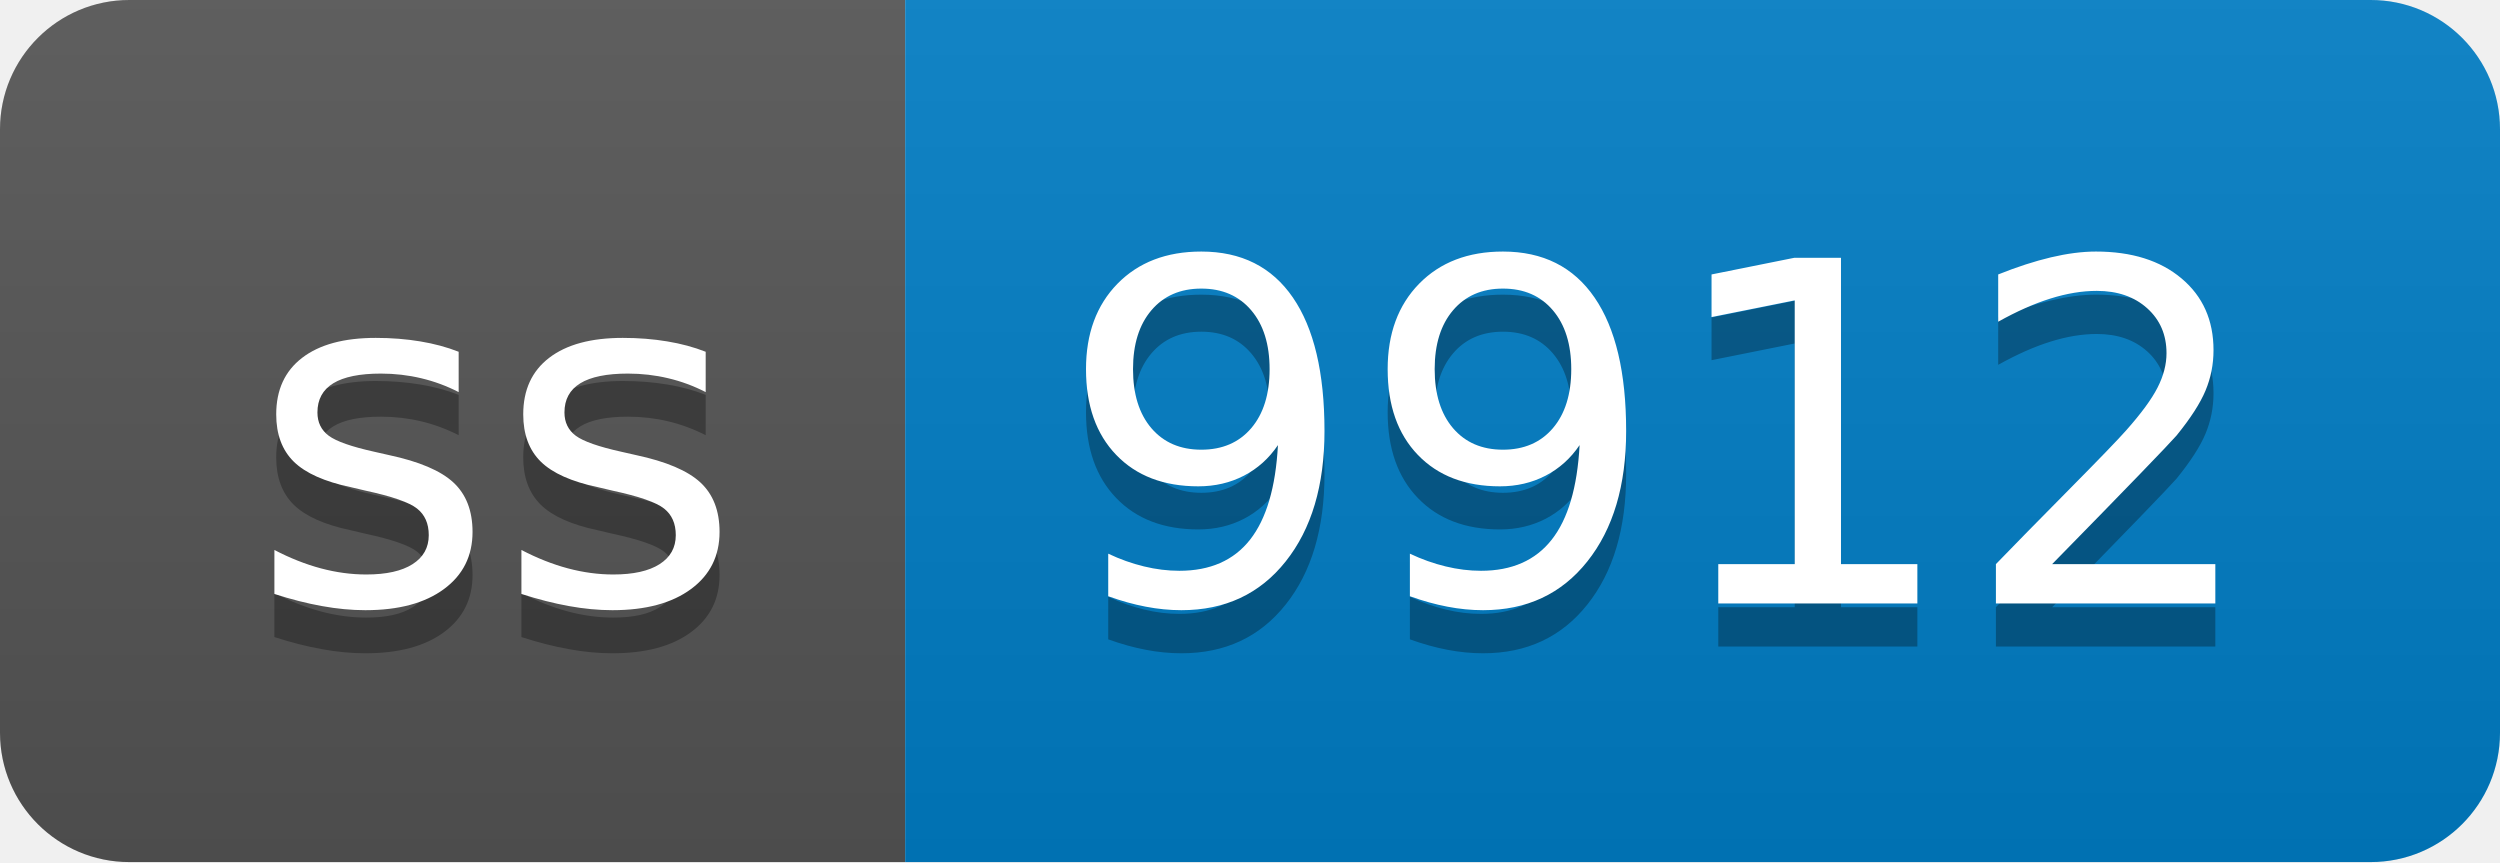
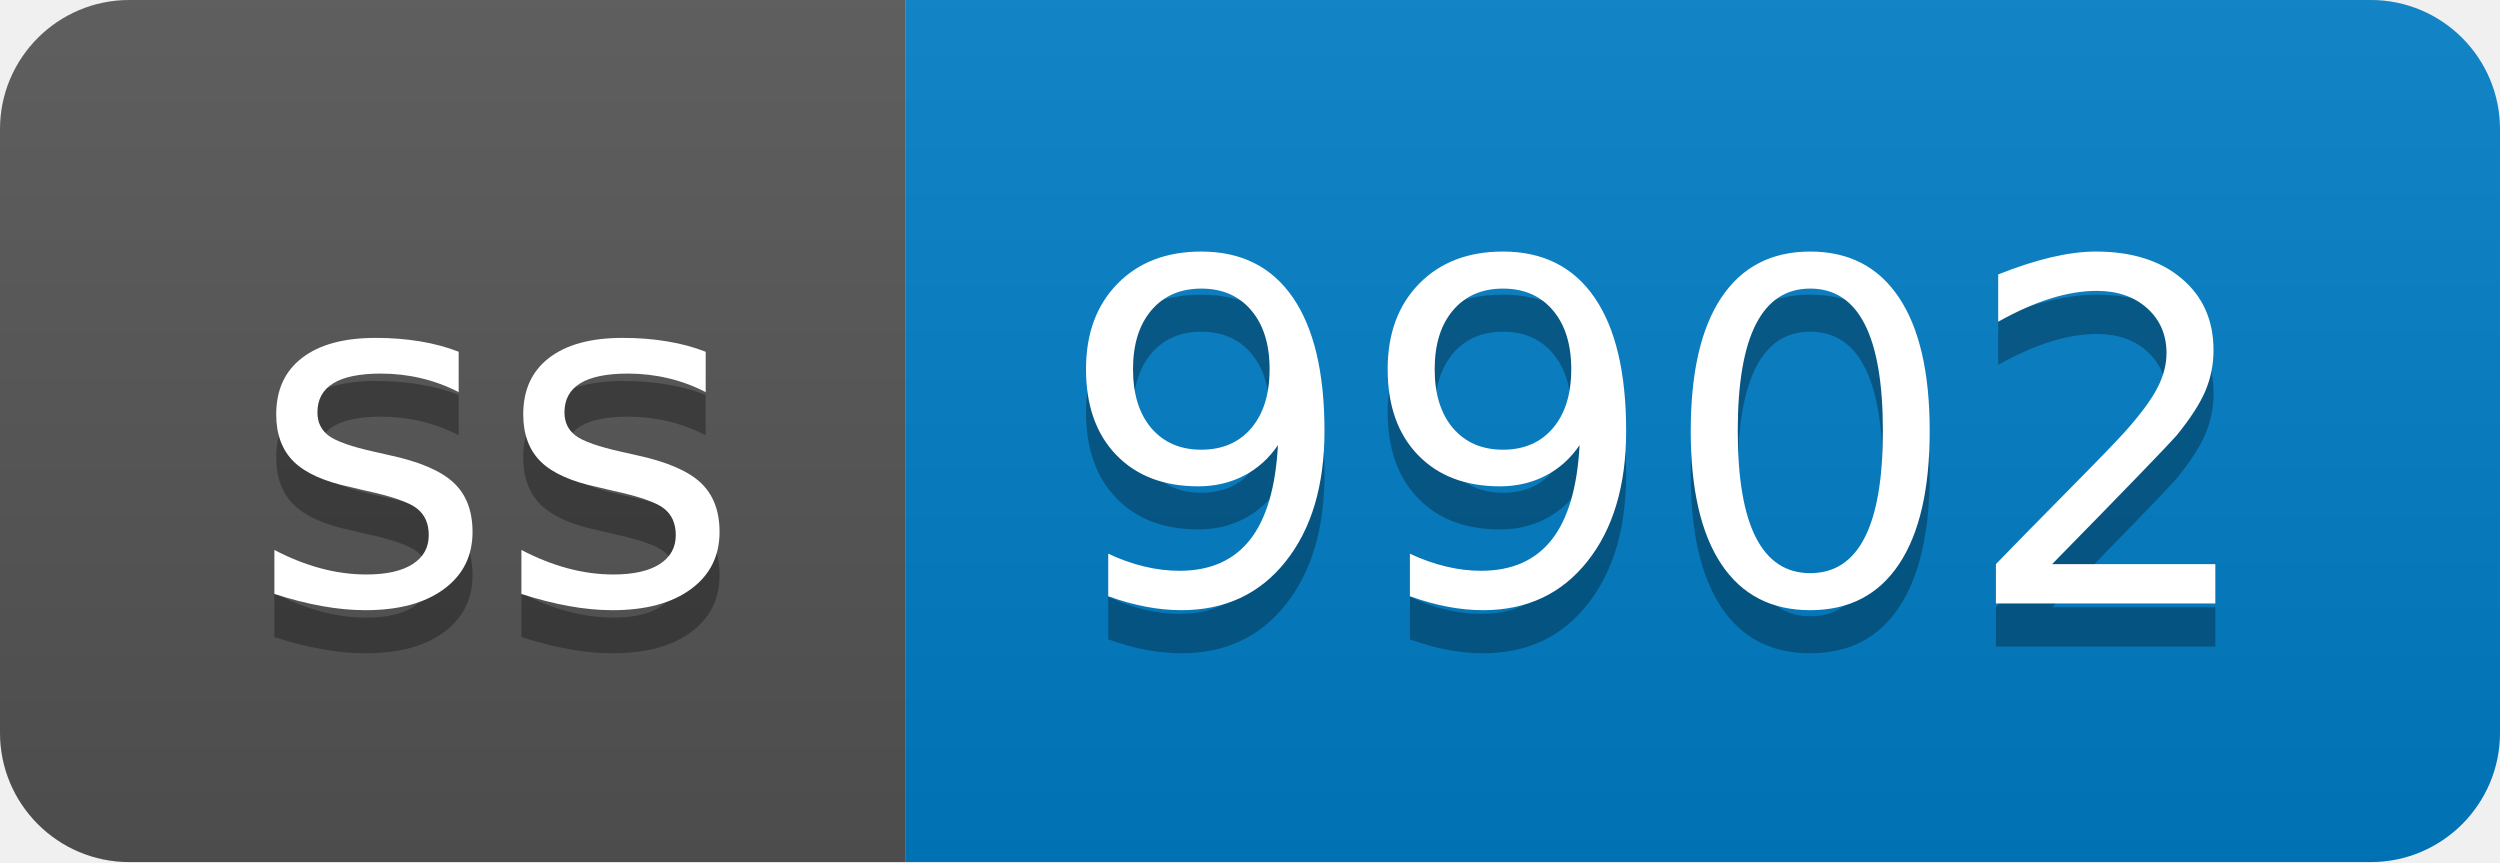
- <svg xmlns="http://www.w3.org/2000/svg" width="58" height="20" role="img" aria-label="ss: 9912">
+ <svg xmlns="http://www.w3.org/2000/svg" width="58" height="20" role="img" aria-label="ss: 9902">
  <linearGradient id="s" x2="0" y2="100%">
    <stop offset="0" stop-color="#bbb" stop-opacity=".1" />
    <stop offset="1" stop-opacity=".1" />
  </linearGradient>
  <clipPath id="r">
    <rect width="58" height="20" rx="3" fill="#fff" />
  </clipPath>
  <g clip-path="url(#r)">
    <rect width="21" height="20" fill="#555" />
    <rect x="21" width="37" height="20" fill="#007ec6" />
    <rect width="58" height="20" fill="url(#s)" />
  </g>
  <g fill="#fff" text-anchor="middle" font-family="Verdana,Geneva,DejaVu Sans,sans-serif" text-rendering="geometricPrecision" font-size="110">
    <text aria-hidden="true" x="115" y="150" fill="#010101" fill-opacity=".3" transform="scale(.1)" textLength="110">ss</text>
    <text x="115" y="140" transform="scale(.1)" fill="#fff" textLength="110">ss</text>
-     <text aria-hidden="true" x="385" y="150" fill="#010101" fill-opacity=".3" transform="scale(.1)" textLength="270">9912</text>
-     <text x="385" y="140" transform="scale(.1)" fill="#fff" textLength="270">9912</text>
+     <text aria-hidden="true" x="385" y="150" fill="#010101" fill-opacity=".3" transform="scale(.1)" textLength="270">9902</text>
+     <text x="385" y="140" transform="scale(.1)" fill="#fff" textLength="270">9902</text>
  </g>
</svg>
